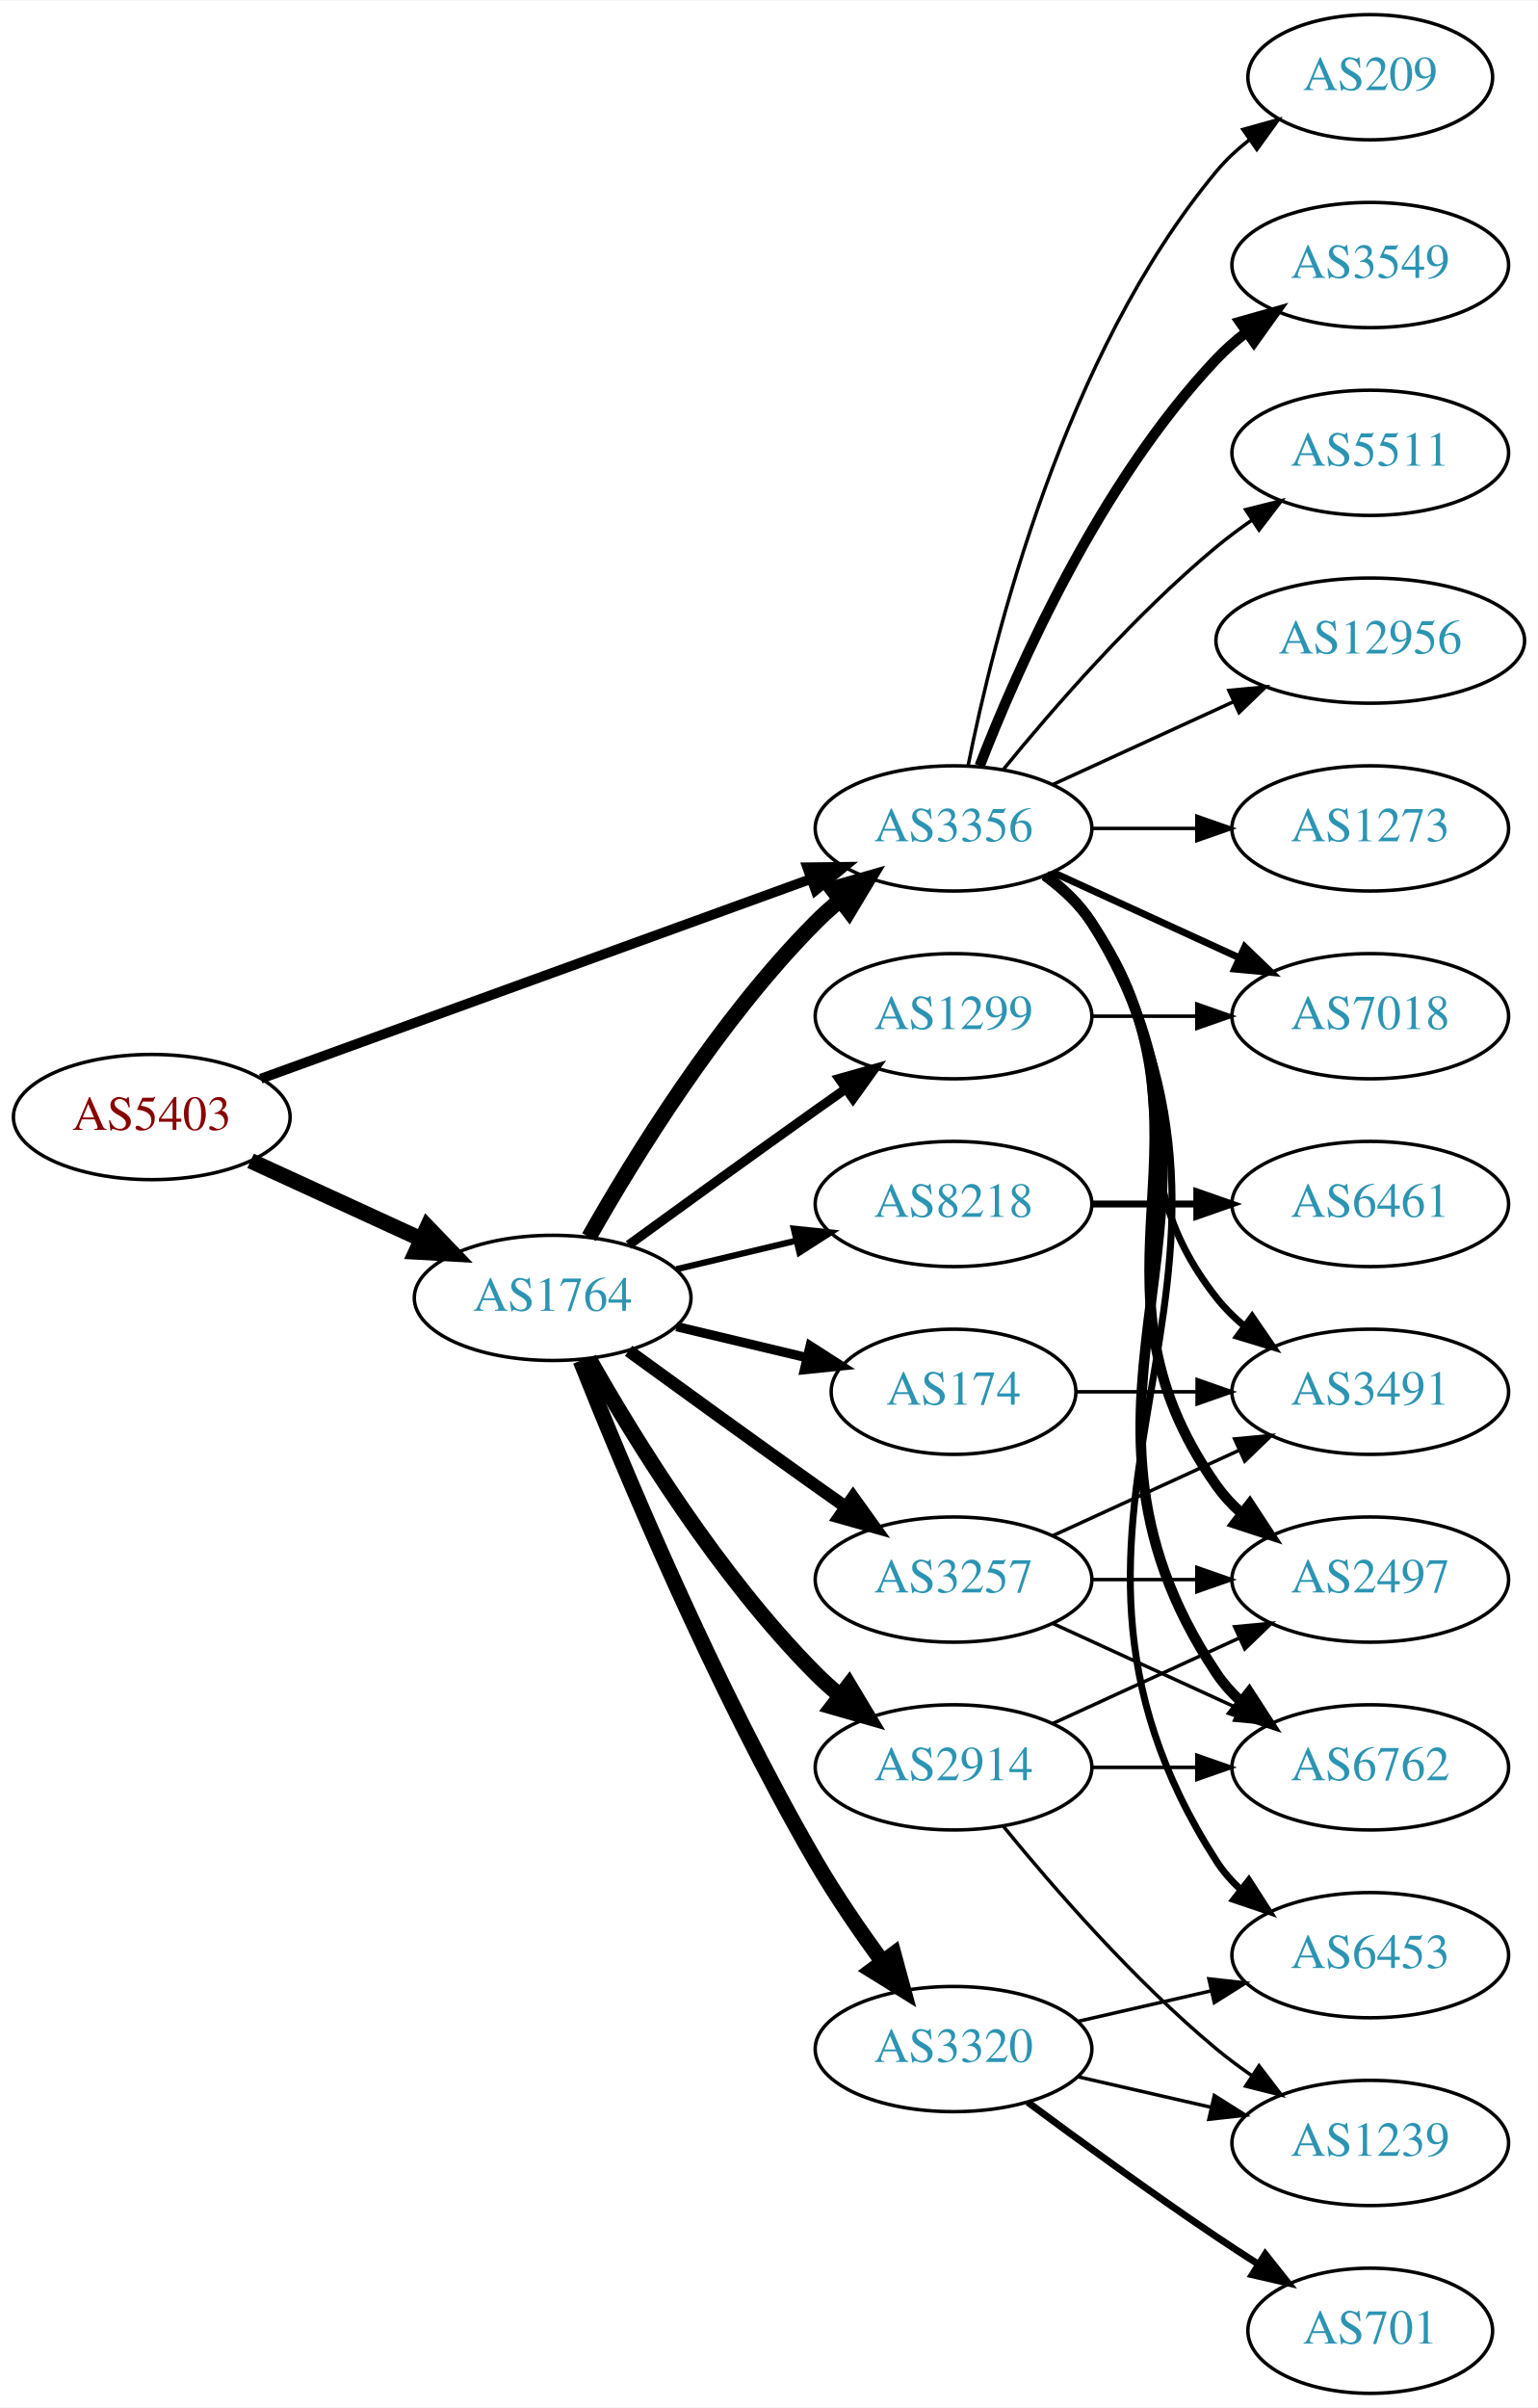
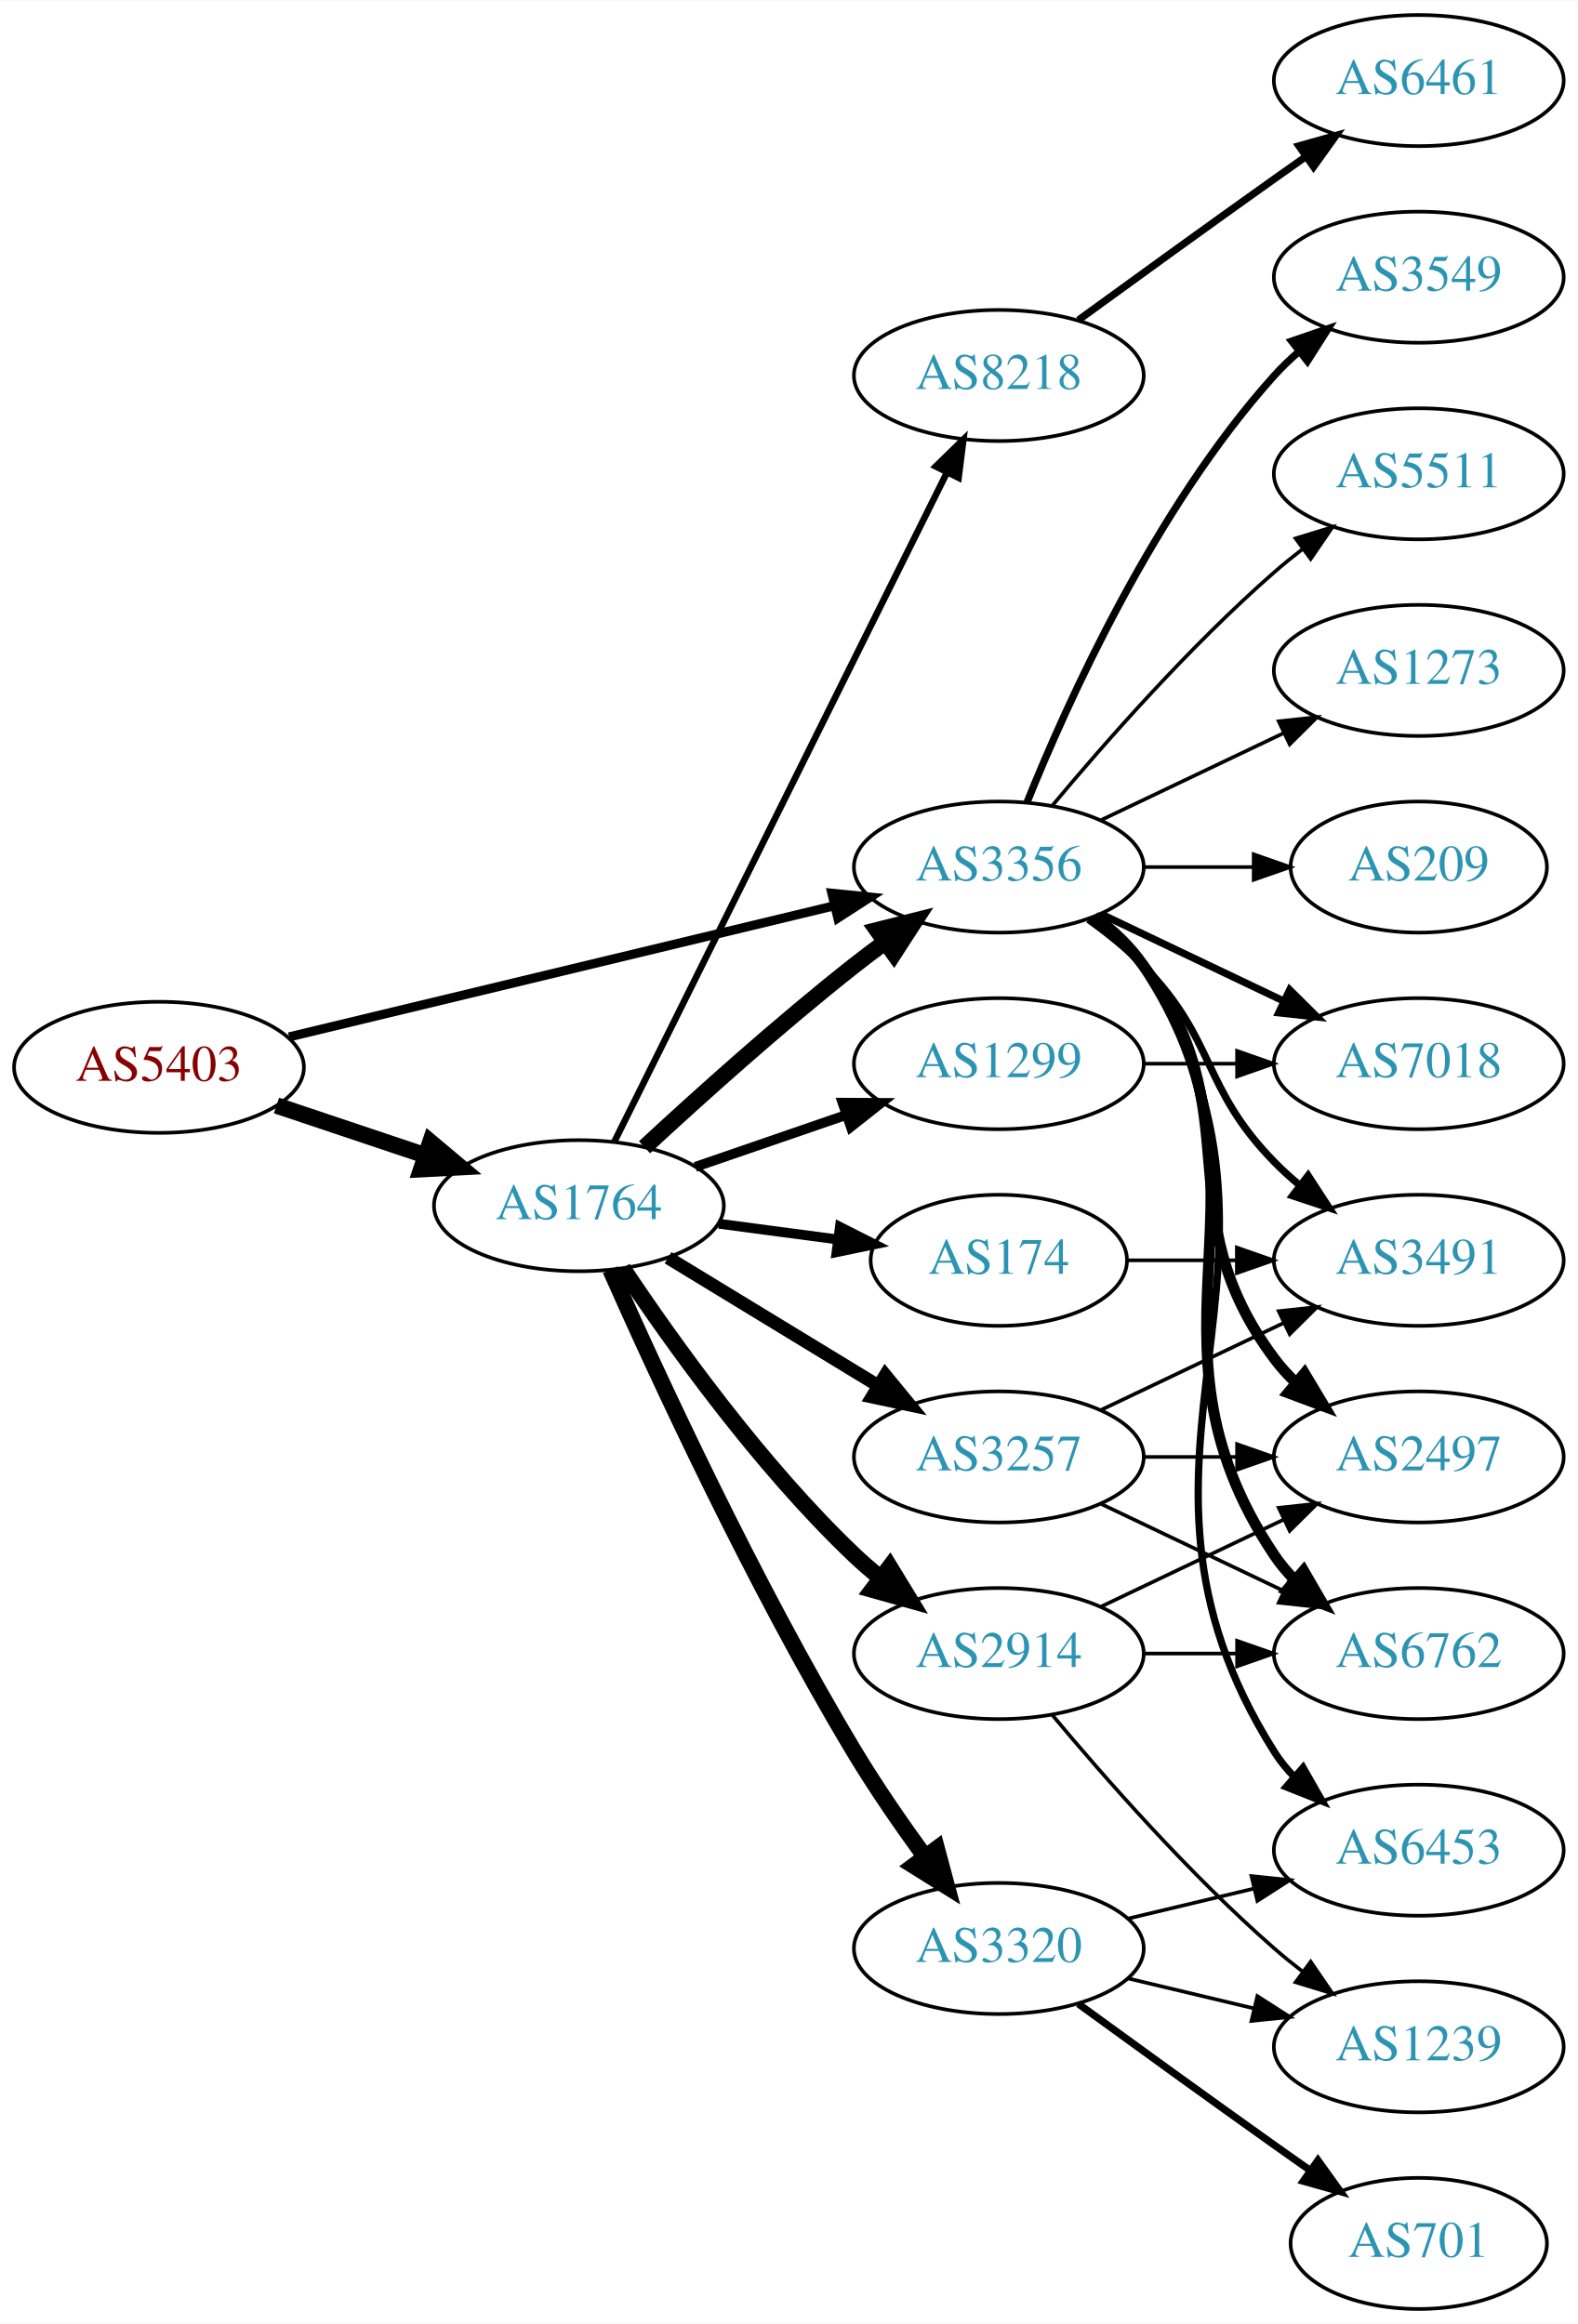
- <svg xmlns="http://www.w3.org/2000/svg" xmlns:xlink="http://www.w3.org/1999/xlink" width="442pt" height="692pt" viewBox="0.00 0.00 442.27 692.00">
-   <g id="graph0" class="graph" transform="scale(1 1) rotate(0) translate(4 688)">
-     <polygon fill="white" stroke="none" points="-4,4 -4,-688 438.271,-688 438.271,4 -4,4" />
+ <svg xmlns="http://www.w3.org/2000/svg" xmlns:xlink="http://www.w3.org/1999/xlink" width="433pt" height="638pt" viewBox="0.00 0.00 433.17 638.00">
+   <g id="graph0" class="graph" transform="scale(1 1) rotate(0) translate(4 634)">
+     <polygon fill="white" stroke="none" points="-4,4 -4,-634 429.172,-634 429.172,4 -4,4" />
    <g id="node1" class="node">
      <g id="a_node1">
        <a xlink:href="/asn/5403" xlink:title="AS5403 ~ AS5403 [AT]">
-           <ellipse fill="#ffffff" stroke="black" cx="39.647" cy="-367" rx="39.794" ry="18" />
-           <text text-anchor="middle" x="39.647" y="-363.3" font-family="Times,serif" font-size="14.00" fill="#880000">AS5403</text>
+           <ellipse fill="#ffffff" stroke="black" cx="39.647" cy="-341" rx="39.794" ry="18" />
+           <text text-anchor="middle" x="39.647" y="-337.3" font-family="Times,serif" font-size="14.00" fill="#880000">AS5403</text>
        </a>
      </g>
    </g>
    <g id="node2" class="node">
      <g id="a_node2">
        <a xlink:href="/asn/1764" xlink:title="AS1764 ~ NEXTLAYER-AS [AT]">
-           <ellipse fill="#ffffff" stroke="black" cx="154.939" cy="-315" rx="39.794" ry="18" />
-           <text text-anchor="middle" x="154.939" y="-311.3" font-family="Times,serif" font-size="14.00" fill="#2c94b3">AS1764</text>
+           <ellipse fill="#ffffff" stroke="black" cx="154.939" cy="-303" rx="39.794" ry="18" />
+           <text text-anchor="middle" x="154.939" y="-299.3" font-family="Times,serif" font-size="14.00" fill="#2c94b3">AS1764</text>
        </a>
      </g>
    </g>
    <g id="edge1" class="edge">
-       <path fill="none" stroke="black" stroke-width="4.5" d="M68.072,-354.412C82.852,-347.628 101.288,-339.166 117.284,-331.824" />
-       <polygon fill="black" stroke="black" stroke-width="4.5" points="118.928,-335.402 126.374,-327.652 115.643,-328.245 118.928,-335.402" />
+       <path fill="none" stroke="black" stroke-width="4.5" d="M71.904,-330.516C84.553,-326.273 99.332,-321.316 112.833,-316.788" />
+       <polygon fill="black" stroke="black" stroke-width="4.5" points="114.162,-320.495 122.39,-313.582 111.657,-313.029 114.162,-320.495" />
    </g>
    <g id="node3" class="node">
      <g id="a_node3">
        <a xlink:href="/asn/3356" xlink:title="AS3356 ~ Level 3 Parent, LLC [US]">
-           <ellipse fill="#ffffff" stroke="black" cx="270.232" cy="-450" rx="39.794" ry="18" />
-           <text text-anchor="middle" x="270.232" y="-446.3" font-family="Times,serif" font-size="14.00" fill="#2c94b3">AS3356</text>
+           <ellipse fill="#ffffff" stroke="black" cx="270.232" cy="-396" rx="39.794" ry="18" />
+           <text text-anchor="middle" x="270.232" y="-392.3" font-family="Times,serif" font-size="14.00" fill="#2c94b3">AS3356</text>
        </a>
      </g>
    </g>
    <g id="edge2" class="edge">
-       <path fill="none" stroke="black" stroke-width="2.833" d="M71.001,-378.022C111.732,-392.811 184.163,-419.111 229.284,-435.495" />
-       <polygon fill="black" stroke="black" stroke-width="2.833" points="228.158,-438.809 238.752,-438.933 230.547,-432.23 228.158,-438.809" />
-     </g>
-     <g id="edge6" class="edge">
-       <path fill="none" stroke="black" stroke-width="4.5" d="M165.399,-332.49C178.181,-355.096 202.613,-394.886 230.586,-423 232.697,-425.121 234.993,-427.188 237.378,-429.171" />
-       <polygon fill="black" stroke="black" stroke-width="4.5" points="235.364,-432.589 245.694,-435.556 240.16,-426.343 235.364,-432.589" />
+       <path fill="none" stroke="black" stroke-width="2.5" d="M75.364,-349.353C115.455,-359 181.478,-374.885 225.159,-385.396" />
+       <polygon fill="black" stroke="black" stroke-width="2.5" points="224.396,-388.812 234.937,-387.748 226.034,-382.006 224.396,-388.812" />
+     </g>
+     <g id="edge7" class="edge">
+       <path fill="none" stroke="black" stroke-width="4.5" d="M172.953,-319.047C187.779,-332.784 210.062,-352.843 230.586,-369 233.305,-371.141 236.18,-373.311 239.086,-375.442" />
+       <polygon fill="black" stroke="black" stroke-width="4.5" points="236.827,-378.668 247.25,-381.29 241.413,-372.265 236.827,-378.668" />
    </g>
    <g id="node4" class="node">
      <g id="a_node4">
+         <a xlink:href="/asn/8218" xlink:title="AS8218 ~ legacy Neotelecoms [FR]">
+           <ellipse fill="#ffffff" stroke="black" cx="270.232" cy="-531" rx="39.794" ry="18" />
+           <text text-anchor="middle" x="270.232" y="-527.3" font-family="Times,serif" font-size="14.00" fill="#2c94b3">AS8218</text>
+         </a>
+       </g>
+     </g>
+     <g id="edge3" class="edge">
+       <path fill="none" stroke="black" stroke-width="1.8" d="M164.641,-320.512C184.37,-360.217 232.601,-457.28 256.029,-504.429" />
+       <polygon fill="black" stroke="black" stroke-width="1.8" points="252.917,-506.03 260.501,-513.428 259.185,-502.915 252.917,-506.03" />
+     </g>
+     <g id="node5" class="node">
+       <g id="a_node5">
+         <a xlink:href="/asn/3257" xlink:title="AS3257 ~ GTT [DE]">
+           <ellipse fill="#ffffff" stroke="black" cx="270.232" cy="-234" rx="39.794" ry="18" />
+           <text text-anchor="middle" x="270.232" y="-230.3" font-family="Times,serif" font-size="14.00" fill="#2c94b3">AS3257</text>
+         </a>
+       </g>
+     </g>
+     <g id="edge4" class="edge">
+       <path fill="none" stroke="black" stroke-width="3.6" d="M179.414,-288.703C196.123,-278.526 218.779,-264.728 237.155,-253.536" />
+       <polygon fill="black" stroke="black" stroke-width="3.6" points="239.068,-256.469 245.788,-248.279 235.427,-250.491 239.068,-256.469" />
+     </g>
+     <g id="node6" class="node">
+       <g id="a_node6">
+         <a xlink:href="/asn/1299" xlink:title="AS1299 ~ Telia Carrier [EU]">
+           <ellipse fill="#ffffff" stroke="black" cx="270.232" cy="-342" rx="39.794" ry="18" />
+           <text text-anchor="middle" x="270.232" y="-338.3" font-family="Times,serif" font-size="14.00" fill="#2c94b3">AS1299</text>
+         </a>
+       </g>
+     </g>
+     <g id="edge5" class="edge">
+       <path fill="none" stroke="black" stroke-width="2.7" d="M186.897,-313.657C199.655,-318.049 214.619,-323.2 228.265,-327.897" />
+       <polygon fill="black" stroke="black" stroke-width="2.7" points="227.324,-331.275 237.918,-331.22 229.602,-324.656 227.324,-331.275" />
+     </g>
+     <g id="node7" class="node">
+       <g id="a_node7">
+         <a xlink:href="/asn/174" xlink:title="AS174 ~ Cogent Communications [US]">
+           <ellipse fill="#ffffff" stroke="black" cx="270.232" cy="-288" rx="35.194" ry="18" />
+           <text text-anchor="middle" x="270.232" y="-284.3" font-family="Times,serif" font-size="14.00" fill="#2c94b3">AS174</text>
+         </a>
+       </g>
+     </g>
+     <g id="edge6" class="edge">
+       <path fill="none" stroke="black" stroke-width="2.7" d="M193.35,-298.047C203.802,-296.663 215.246,-295.148 226.005,-293.723" />
+       <polygon fill="black" stroke="black" stroke-width="2.7" points="226.601,-297.175 236.055,-292.393 225.682,-290.236 226.601,-297.175" />
+     </g>
+     <g id="node8" class="node">
+       <g id="a_node8">
        <a xlink:href="/asn/2914" xlink:title="AS2914 ~ NTT America, Inc. [US]">
          <ellipse fill="#ffffff" stroke="black" cx="270.232" cy="-180" rx="39.794" ry="18" />
          <text text-anchor="middle" x="270.232" y="-176.3" font-family="Times,serif" font-size="14.00" fill="#2c94b3">AS2914</text>
        </a>
      </g>
    </g>
-     <g id="edge3" class="edge">
-       <path fill="none" stroke="black" stroke-width="4.5" d="M165.399,-297.51C178.181,-274.904 202.613,-235.114 230.586,-207 232.697,-204.879 234.993,-202.812 237.378,-200.829" />
-       <polygon fill="black" stroke="black" stroke-width="4.5" points="240.16,-203.657 245.694,-194.444 235.364,-197.411 240.16,-203.657" />
-     </g>
-     <g id="node5" class="node">
-       <g id="a_node5">
-         <a xlink:href="/asn/8218" xlink:title="AS8218 ~ legacy Neotelecoms [FR]">
-           <ellipse fill="#ffffff" stroke="black" cx="270.232" cy="-342" rx="39.794" ry="18" />
-           <text text-anchor="middle" x="270.232" y="-338.3" font-family="Times,serif" font-size="14.00" fill="#2c94b3">AS8218</text>
-         </a>
-       </g>
-     </g>
-     <g id="edge4" class="edge">
-       <path fill="none" stroke="black" stroke-width="1.8" d="M190.547,-323.248C201.418,-325.838 213.572,-328.735 225.015,-331.462" />
-       <polygon fill="black" stroke="black" stroke-width="1.8" points="224.298,-334.889 234.837,-333.803 225.921,-328.08 224.298,-334.889" />
-     </g>
-     <g id="node6" class="node">
-       <g id="a_node6">
-         <a xlink:href="/asn/174" xlink:title="AS174 ~ Cogent Communications [US]">
-           <ellipse fill="#ffffff" stroke="black" cx="270.232" cy="-288" rx="35.194" ry="18" />
-           <text text-anchor="middle" x="270.232" y="-284.3" font-family="Times,serif" font-size="14.00" fill="#2c94b3">AS174</text>
-         </a>
-       </g>
-     </g>
-     <g id="edge5" class="edge">
-       <path fill="none" stroke="black" stroke-width="2.7" d="M190.547,-306.752C202.341,-303.942 215.646,-300.771 227.913,-297.847" />
-       <polygon fill="black" stroke="black" stroke-width="2.7" points="229.002,-301.186 237.918,-295.463 227.379,-294.376 229.002,-301.186" />
-     </g>
-     <g id="node7" class="node">
-       <g id="a_node7">
-         <a xlink:href="/asn/1299" xlink:title="AS1299 ~ Telia Carrier [EU]">
-           <ellipse fill="#ffffff" stroke="black" cx="270.232" cy="-396" rx="39.794" ry="18" />
-           <text text-anchor="middle" x="270.232" y="-392.3" font-family="Times,serif" font-size="14.00" fill="#2c94b3">AS1299</text>
-         </a>
-       </g>
-     </g>
-     <g id="edge7" class="edge">
-       <path fill="none" stroke="black" stroke-width="2.7" d="M176.788,-330.222C191.722,-341.091 212.335,-356.025 230.586,-369 233.406,-371.005 236.349,-373.085 239.297,-375.159" />
-       <polygon fill="black" stroke="black" stroke-width="2.7" points="237.325,-378.05 247.522,-380.926 241.344,-372.319 237.325,-378.05" />
-     </g>
-     <g id="node8" class="node">
-       <g id="a_node8">
-         <a xlink:href="/asn/3257" xlink:title="AS3257 ~ GTT [DE]">
-           <ellipse fill="#ffffff" stroke="black" cx="270.232" cy="-234" rx="39.794" ry="18" />
-           <text text-anchor="middle" x="270.232" y="-230.3" font-family="Times,serif" font-size="14.00" fill="#2c94b3">AS3257</text>
-         </a>
-       </g>
-     </g>
    <g id="edge8" class="edge">
-       <path fill="none" stroke="black" stroke-width="3.6" d="M176.788,-299.778C191.722,-288.909 212.335,-273.975 230.586,-261 233.406,-258.995 236.349,-256.915 239.297,-254.841" />
-       <polygon fill="black" stroke="black" stroke-width="3.6" points="241.344,-257.681 247.522,-249.074 237.325,-251.95 241.344,-257.681" />
+       <path fill="none" stroke="black" stroke-width="4.5" d="M166.981,-285.789C180.474,-265.542 204.72,-231.577 230.586,-207 232.755,-204.939 235.093,-202.915 237.508,-200.961" />
+       <polygon fill="black" stroke="black" stroke-width="4.5" points="240.277,-203.804 245.875,-194.63 235.525,-197.524 240.277,-203.804" />
    </g>
    <g id="node9" class="node">
      <g id="a_node9">
        <a xlink:href="/asn/3320" xlink:title="AS3320 ~ DTAG [DE]">
          <ellipse fill="#ffffff" stroke="black" cx="270.232" cy="-99" rx="39.794" ry="18" />
          <text text-anchor="middle" x="270.232" y="-95.3" font-family="Times,serif" font-size="14.00" fill="#2c94b3">AS3320</text>
        </a>
      </g>
    </g>
    <g id="edge9" class="edge">
-       <path fill="none" stroke="black" stroke-width="4.5" d="M162.943,-296.949C175.07,-266.43 201.487,-203.067 230.586,-153 236.293,-143.181 243.331,-132.922 249.83,-124.016" />
-       <polygon fill="black" stroke="black" stroke-width="4.5" points="253.021,-126.323 255.835,-115.95 246.705,-121.62 253.021,-126.323" />
+       <path fill="none" stroke="black" stroke-width="4.5" d="M163.58,-285.428C176.219,-256.914 202.851,-199.115 230.586,-153 236.439,-143.267 243.511,-133.028 249.996,-124.114" />
+       <polygon fill="black" stroke="black" stroke-width="4.5" points="253.193,-126.414 255.976,-116.033 246.862,-121.73 253.193,-126.414" />
    </g>
    <g id="node11" class="node">
      <g id="a_node11">
-         <a xlink:href="/asn/2497" xlink:title="AS2497 ~ Internet Initiative Japan Inc. [JP]">
-           <ellipse fill="#ffffff" stroke="black" cx="390.075" cy="-234" rx="39.794" ry="18" />
-           <text text-anchor="middle" x="390.075" y="-230.3" font-family="Times,serif" font-size="14.00" fill="#2c94b3">AS2497</text>
-         </a>
-       </g>
-     </g>
-     <g id="edge11" class="edge">
-       <path fill="none" stroke="black" stroke-width="3" d="M296.551,-436.393C301.607,-432.649 306.419,-428.169 309.879,-423 350.903,-361.706 303.3,-321.225 345.879,-261 347.87,-258.184 350.257,-255.599 352.873,-253.24" />
-       <polygon fill="black" stroke="black" stroke-width="3" points="355.426,-255.694 361.241,-246.838 351.172,-250.135 355.426,-255.694" />
+         <a xlink:href="/asn/6762" xlink:title="AS6762 ~ TELECOM ITALIA SPARKLE S.p.A. [IT]">
+           <ellipse fill="#ffffff" stroke="black" cx="385.525" cy="-180" rx="39.794" ry="18" />
+           <text text-anchor="middle" x="385.525" y="-176.3" font-family="Times,serif" font-size="14.00" fill="#2c94b3">AS6762</text>
+         </a>
+       </g>
+     </g>
+     <g id="edge18" class="edge">
+       <path fill="none" stroke="black" stroke-width="3" d="M296.551,-382.393C301.607,-378.649 306.419,-374.169 309.879,-369 350.903,-307.706 304.854,-268.294 345.879,-207 347.501,-204.577 349.42,-202.305 351.521,-200.19" />
+       <polygon fill="black" stroke="black" stroke-width="3" points="353.889,-202.771 359.206,-193.607 349.335,-197.454 353.889,-202.771" />
    </g>
    <g id="node12" class="node">
      <g id="a_node12">
-         <a xlink:href="/asn/3549" xlink:title="AS3549 ~ Level 3 Parent, LLC [US]">
-           <ellipse fill="#ffffff" stroke="black" cx="390.075" cy="-612" rx="39.794" ry="18" />
-           <text text-anchor="middle" x="390.075" y="-608.3" font-family="Times,serif" font-size="14.00" fill="#2c94b3">AS3549</text>
-         </a>
-       </g>
-     </g>
-     <g id="edge12" class="edge">
-       <path fill="none" stroke="black" stroke-width="3" d="M277.755,-467.994C288.506,-495.728 312.163,-549.429 345.879,-585 348.465,-587.728 351.382,-590.294 354.45,-592.677" />
-       <polygon fill="black" stroke="black" stroke-width="3" points="352.604,-595.658 362.799,-598.543 356.629,-589.93 352.604,-595.658" />
+         <a xlink:href="/asn/2497" xlink:title="AS2497 ~ Internet Initiative Japan Inc. [JP]">
+           <ellipse fill="#ffffff" stroke="black" cx="385.525" cy="-234" rx="39.794" ry="18" />
+           <text text-anchor="middle" x="385.525" y="-230.3" font-family="Times,serif" font-size="14.00" fill="#2c94b3">AS2497</text>
+         </a>
+       </g>
+     </g>
+     <g id="edge17" class="edge">
+       <path fill="none" stroke="black" stroke-width="3" d="M296.163,-382.118C301.239,-378.389 306.157,-373.984 309.879,-369 340.15,-328.458 315.607,-301.542 345.879,-261 347.623,-258.664 349.631,-256.455 351.794,-254.383" />
+       <polygon fill="black" stroke="black" stroke-width="3" points="354.154,-256.973 359.595,-247.882 349.672,-251.595 354.154,-256.973" />
    </g>
    <g id="node13" class="node">
      <g id="a_node13">
-         <a xlink:href="/asn/6762" xlink:title="AS6762 ~ TELECOM ITALIA SPARKLE S.p.A. [IT]">
-           <ellipse fill="#ffffff" stroke="black" cx="390.075" cy="-180" rx="39.794" ry="18" />
-           <text text-anchor="middle" x="390.075" y="-176.3" font-family="Times,serif" font-size="14.00" fill="#2c94b3">AS6762</text>
-         </a>
-       </g>
-     </g>
-     <g id="edge13" class="edge">
-       <path fill="none" stroke="black" stroke-width="3" d="M296.758,-436.528C301.804,-432.777 306.559,-428.26 309.879,-423 361.829,-340.7 291.841,-287.944 345.879,-207 347.794,-204.131 350.128,-201.51 352.709,-199.128" />
-       <polygon fill="black" stroke="black" stroke-width="3" points="355.26,-201.579 361.021,-192.687 350.972,-196.046 355.26,-201.579" />
-     </g>
-     <g id="node14" class="node">
-       <g id="a_node14">
-         <a xlink:href="/asn/6453" xlink:title="AS6453 ~ TATA COMMUNICATIONS (AMERICA) INC [US]">
-           <ellipse fill="#ffffff" stroke="black" cx="390.075" cy="-126" rx="39.794" ry="18" />
-           <text text-anchor="middle" x="390.075" y="-122.3" font-family="Times,serif" font-size="14.00" fill="#2c94b3">AS6453</text>
-         </a>
-       </g>
-     </g>
-     <g id="edge14" class="edge">
-       <path fill="none" stroke="black" stroke-width="2" d="M296.886,-436.607C301.925,-432.852 306.645,-428.314 309.879,-423 372.822,-319.588 280.31,-254.768 345.879,-153 347.747,-150.101 350.048,-147.458 352.608,-145.061" />
-       <polygon fill="black" stroke="black" stroke-width="2" points="355.157,-147.511 360.884,-138.597 350.849,-141.994 355.157,-147.511" />
+         <a xlink:href="/asn/3491" xlink:title="AS3491 ~ PCCW Global, Inc. [US]">
+           <ellipse fill="#ffffff" stroke="black" cx="385.525" cy="-288" rx="39.794" ry="18" />
+           <text text-anchor="middle" x="385.525" y="-284.3" font-family="Times,serif" font-size="14.00" fill="#2c94b3">AS3491</text>
+         </a>
+       </g>
+     </g>
+     <g id="edge22" class="edge">
+       <path fill="none" stroke="black" stroke-width="2" d="M294.826,-381.611C300.082,-377.852 305.414,-373.563 309.879,-369 330.051,-348.383 325.706,-335.617 345.879,-315 347.972,-312.861 350.255,-310.782 352.632,-308.79" />
+       <polygon fill="black" stroke="black" stroke-width="2" points="355.15,-311.268 360.931,-302.389 350.875,-305.725 355.15,-311.268" />
    </g>
    <g id="node15" class="node">
      <g id="a_node15">
-         <a xlink:href="/asn/3491" xlink:title="AS3491 ~ PCCW Global, Inc. [US]">
-           <ellipse fill="#ffffff" stroke="black" cx="390.075" cy="-288" rx="39.794" ry="18" />
-           <text text-anchor="middle" x="390.075" y="-284.3" font-family="Times,serif" font-size="14.00" fill="#2c94b3">AS3491</text>
-         </a>
-       </g>
-     </g>
-     <g id="edge15" class="edge">
-       <path fill="none" stroke="black" stroke-width="2" d="M296.163,-436.118C301.239,-432.389 306.157,-427.984 309.879,-423 340.15,-382.458 314.58,-354.754 345.879,-315 348.204,-312.047 350.948,-309.33 353.907,-306.853" />
-       <polygon fill="black" stroke="black" stroke-width="2" points="356.1,-309.585 362.103,-300.855 351.966,-303.936 356.1,-309.585" />
+         <a xlink:href="/asn/6453" xlink:title="AS6453 ~ TATA COMMUNICATIONS (AMERICA) INC [US]">
+           <ellipse fill="#ffffff" stroke="black" cx="385.525" cy="-126" rx="39.794" ry="18" />
+           <text text-anchor="middle" x="385.525" y="-122.3" font-family="Times,serif" font-size="14.00" fill="#2c94b3">AS6453</text>
+         </a>
+       </g>
+     </g>
+     <g id="edge19" class="edge">
+       <path fill="none" stroke="black" stroke-width="2" d="M296.758,-382.528C301.804,-378.777 306.559,-374.26 309.879,-369 361.829,-286.7 293.929,-235.3 345.879,-153 347.435,-150.534 349.307,-148.232 351.376,-146.095" />
+       <polygon fill="black" stroke="black" stroke-width="2" points="353.746,-148.673 358.999,-139.472 349.155,-143.389 353.746,-148.673" />
    </g>
    <g id="node16" class="node">
      <g id="a_node16">
-         <a xlink:href="/asn/7018" xlink:title="AS7018 ~ AT&amp;T Services, Inc. [US]">
-           <ellipse fill="#ffffff" stroke="black" cx="390.075" cy="-396" rx="39.794" ry="18" />
-           <text text-anchor="middle" x="390.075" y="-392.3" font-family="Times,serif" font-size="14.00" fill="#2c94b3">AS7018</text>
-         </a>
-       </g>
-     </g>
-     <g id="edge16" class="edge">
-       <path fill="none" stroke="black" stroke-width="2" d="M298.861,-437.339C314.818,-430.027 335.089,-420.739 352.371,-412.819" />
-       <polygon fill="black" stroke="black" stroke-width="2" points="353.986,-415.929 361.619,-408.581 351.07,-409.565 353.986,-415.929" />
+         <a xlink:href="/asn/3549" xlink:title="AS3549 ~ Level 3 Parent, LLC [US]">
+           <ellipse fill="#ffffff" stroke="black" cx="385.525" cy="-558" rx="39.794" ry="18" />
+           <text text-anchor="middle" x="385.525" y="-554.3" font-family="Times,serif" font-size="14.00" fill="#2c94b3">AS3549</text>
+         </a>
+       </g>
+     </g>
+     <g id="edge20" class="edge">
+       <path fill="none" stroke="black" stroke-width="2" d="M277.98,-413.787C289.031,-441.243 313.084,-494.578 345.879,-531 347.881,-533.224 350.1,-535.363 352.432,-537.397" />
+       <polygon fill="black" stroke="black" stroke-width="2" points="350.631,-540.433 360.652,-543.873 354.963,-534.935 350.631,-540.433" />
    </g>
    <g id="node17" class="node">
      <g id="a_node17">
-         <a xlink:href="/asn/5511" xlink:title="AS5511 ~ Orange S.A. [FR]">
-           <ellipse fill="#ffffff" stroke="black" cx="390.075" cy="-558" rx="39.794" ry="18" />
-           <text text-anchor="middle" x="390.075" y="-554.3" font-family="Times,serif" font-size="14.00" fill="#2c94b3">AS5511</text>
-         </a>
-       </g>
-     </g>
-     <g id="edge17" class="edge">
-       <path fill="none" stroke="black" d="M284.651,-467.065C298.766,-484.375 322.181,-511.345 345.879,-531 349.095,-533.668 352.596,-536.27 356.166,-538.741" />
-       <polygon fill="black" stroke="black" points="354.244,-541.666 364.523,-544.236 358.09,-535.817 354.244,-541.666" />
+         <a xlink:href="/asn/7018" xlink:title="AS7018 ~ AT&amp;T Services, Inc. [US]">
+           <ellipse fill="#ffffff" stroke="black" cx="385.525" cy="-342" rx="39.794" ry="18" />
+           <text text-anchor="middle" x="385.525" y="-338.3" font-family="Times,serif" font-size="14.00" fill="#2c94b3">AS7018</text>
+         </a>
+       </g>
+     </g>
+     <g id="edge21" class="edge">
+       <path fill="none" stroke="black" stroke-width="2" d="M298.369,-383.066C313.363,-375.919 332.184,-366.948 348.407,-359.215" />
+       <polygon fill="black" stroke="black" stroke-width="2" points="350.089,-362.291 357.61,-354.829 347.077,-355.972 350.089,-362.291" />
    </g>
    <g id="node18" class="node">
      <g id="a_node18">
-         <a xlink:href="/asn/12956" xlink:title="AS12956 ~ TELXIUS [ES]">
-           <ellipse fill="#ffffff" stroke="black" cx="390.075" cy="-504" rx="44.393" ry="18" />
-           <text text-anchor="middle" x="390.075" y="-500.3" font-family="Times,serif" font-size="14.00" fill="#2c94b3">AS12956</text>
-         </a>
-       </g>
-     </g>
-     <g id="edge18" class="edge">
-       <path fill="none" stroke="black" d="M298.861,-462.661C314.359,-469.762 333.926,-478.728 350.872,-486.494" />
-       <polygon fill="black" stroke="black" points="349.426,-489.681 359.975,-490.665 352.342,-483.317 349.426,-489.681" />
+         <a xlink:href="/asn/5511" xlink:title="AS5511 ~ Orange S.A. [FR]">
+           <ellipse fill="#ffffff" stroke="black" cx="385.525" cy="-504" rx="39.794" ry="18" />
+           <text text-anchor="middle" x="385.525" y="-500.3" font-family="Times,serif" font-size="14.00" fill="#2c94b3">AS5511</text>
+         </a>
+       </g>
+     </g>
+     <g id="edge23" class="edge">
+       <path fill="none" stroke="black" d="M284.862,-412.817C299.145,-429.929 322.691,-456.745 345.879,-477 348.345,-479.154 350.983,-481.294 353.681,-483.372" />
+       <polygon fill="black" stroke="black" points="351.706,-486.264 361.835,-489.37 355.854,-480.625 351.706,-486.264" />
    </g>
    <g id="node19" class="node">
      <g id="a_node19">
        <a xlink:href="/asn/1273" xlink:title="AS1273 ~ Vodafone Group PLC [EU]">
-           <ellipse fill="#ffffff" stroke="black" cx="390.075" cy="-450" rx="39.794" ry="18" />
-           <text text-anchor="middle" x="390.075" y="-446.3" font-family="Times,serif" font-size="14.00" fill="#2c94b3">AS1273</text>
-         </a>
-       </g>
-     </g>
-     <g id="edge19" class="edge">
-       <path fill="none" stroke="black" d="M310.145,-450C319.698,-450 330.048,-450 340.011,-450" />
-       <polygon fill="black" stroke="black" points="340.203,-453.5 350.203,-450 340.203,-446.5 340.203,-453.5" />
+           <ellipse fill="#ffffff" stroke="black" cx="385.525" cy="-450" rx="39.794" ry="18" />
+           <text text-anchor="middle" x="385.525" y="-446.3" font-family="Times,serif" font-size="14.00" fill="#2c94b3">AS1273</text>
+         </a>
+       </g>
+     </g>
+     <g id="edge24" class="edge">
+       <path fill="none" stroke="black" d="M298.369,-408.934C313.363,-416.081 332.184,-425.052 348.407,-432.785" />
+       <polygon fill="black" stroke="black" points="347.077,-436.028 357.61,-437.171 350.089,-429.709 347.077,-436.028" />
    </g>
    <g id="node20" class="node">
      <g id="a_node20">
        <a xlink:href="/asn/209" xlink:title="AS209 ~ CenturyLink Communications, LLC [US]">
-           <ellipse fill="#ffffff" stroke="black" cx="390.075" cy="-666" rx="35.194" ry="18" />
-           <text text-anchor="middle" x="390.075" y="-662.3" font-family="Times,serif" font-size="14.00" fill="#2c94b3">AS209</text>
-         </a>
-       </g>
-     </g>
-     <g id="edge20" class="edge">
-       <path fill="none" stroke="black" d="M274.431,-468.073C281.594,-504.141 301.869,-586.125 345.879,-639 348.616,-642.288 351.861,-645.298 355.324,-648.017" />
-       <polygon fill="black" stroke="black" points="353.459,-650.983 363.665,-653.827 357.46,-645.239 353.459,-650.983" />
-     </g>
-     <g id="edge30" class="edge">
-       <path fill="none" stroke="black" d="M298.861,-192.661C314.818,-199.973 335.089,-209.261 352.371,-217.181" />
-       <polygon fill="black" stroke="black" points="351.07,-220.435 361.619,-221.419 353.986,-214.071 351.07,-220.435" />
-     </g>
-     <g id="edge29" class="edge">
-       <path fill="none" stroke="black" d="M310.145,-180C319.698,-180 330.048,-180 340.011,-180" />
-       <polygon fill="black" stroke="black" points="340.203,-183.5 350.203,-180 340.203,-176.5 340.203,-183.5" />
-     </g>
-     <g id="node22" class="node">
-       <g id="a_node22">
-         <a xlink:href="/asn/1239" xlink:title="AS1239 ~ Sprint [US]">
-           <ellipse fill="#ffffff" stroke="black" cx="390.075" cy="-72" rx="39.794" ry="18" />
-           <text text-anchor="middle" x="390.075" y="-68.3" font-family="Times,serif" font-size="14.00" fill="#2c94b3">AS1239</text>
-         </a>
-       </g>
-     </g>
-     <g id="edge28" class="edge">
-       <path fill="none" stroke="black" d="M284.651,-162.935C298.766,-145.625 322.181,-118.655 345.879,-99 349.095,-96.332 352.596,-93.73 356.166,-91.259" />
-       <polygon fill="black" stroke="black" points="358.09,-94.183 364.523,-85.764 354.244,-88.334 358.09,-94.183" />
+           <ellipse fill="#ffffff" stroke="black" cx="385.525" cy="-396" rx="35.194" ry="18" />
+           <text text-anchor="middle" x="385.525" y="-392.3" font-family="Times,serif" font-size="14.00" fill="#2c94b3">AS209</text>
+         </a>
+       </g>
+     </g>
+     <g id="edge25" class="edge">
+       <path fill="none" stroke="black" d="M309.905,-396C319.61,-396 330.101,-396 340.064,-396" />
+       <polygon fill="black" stroke="black" points="340.2,-399.5 350.2,-396 340.2,-392.5 340.2,-399.5" />
    </g>
    <g id="node10" class="node">
      <g id="a_node10">
        <a xlink:href="/asn/6461" xlink:title="AS6461 ~ Zayo Bandwidth [US]">
-           <ellipse fill="#ffffff" stroke="black" cx="390.075" cy="-342" rx="39.794" ry="18" />
-           <text text-anchor="middle" x="390.075" y="-338.3" font-family="Times,serif" font-size="14.00" fill="#2c94b3">AS6461</text>
+           <ellipse fill="#ffffff" stroke="black" cx="385.525" cy="-612" rx="39.794" ry="18" />
+           <text text-anchor="middle" x="385.525" y="-608.3" font-family="Times,serif" font-size="14.00" fill="#2c94b3">AS6461</text>
        </a>
      </g>
    </g>
    <g id="edge10" class="edge">
-       <path fill="none" stroke="black" stroke-width="2" d="M310.145,-342C319.698,-342 330.048,-342 340.011,-342" />
-       <polygon fill="black" stroke="black" stroke-width="2" points="340.203,-345.5 350.203,-342 340.203,-338.5 340.203,-345.5" />
-     </g>
-     <g id="edge31" class="edge">
-       <path fill="none" stroke="black" d="M305.634,-288C316.458,-288 328.626,-288 340.253,-288" />
-       <polygon fill="black" stroke="black" points="340.284,-291.5 350.284,-288 340.284,-284.5 340.284,-291.5" />
-     </g>
-     <g id="edge21" class="edge">
-       <path fill="none" stroke="black" d="M310.145,-396C319.698,-396 330.048,-396 340.011,-396" />
-       <polygon fill="black" stroke="black" points="340.203,-399.5 350.203,-396 340.203,-392.5 340.203,-399.5" />
-     </g>
-     <g id="edge26" class="edge">
-       <path fill="none" stroke="black" d="M310.145,-234C319.698,-234 330.048,-234 340.011,-234" />
-       <polygon fill="black" stroke="black" points="340.203,-237.5 350.203,-234 340.203,-230.5 340.203,-237.5" />
-     </g>
-     <g id="edge25" class="edge">
-       <path fill="none" stroke="black" d="M298.861,-221.339C314.818,-214.027 335.089,-204.739 352.371,-196.819" />
-       <polygon fill="black" stroke="black" points="353.986,-199.929 361.619,-192.581 351.07,-193.565 353.986,-199.929" />
+       <path fill="none" stroke="black" stroke-width="2" d="M292.081,-546.222C307.015,-557.091 327.628,-572.025 345.879,-585 348.699,-587.005 351.642,-589.085 354.59,-591.159" />
+       <polygon fill="black" stroke="black" stroke-width="2" points="352.618,-594.05 362.815,-596.926 356.637,-588.319 352.618,-594.05" />
+     </g>
+     <g id="edge11" class="edge">
+       <path fill="none" stroke="black" d="M298.369,-221.066C313.363,-213.919 332.184,-204.948 348.407,-197.215" />
+       <polygon fill="black" stroke="black" points="350.089,-200.291 357.61,-192.829 347.077,-193.972 350.089,-200.291" />
+     </g>
+     <g id="edge12" class="edge">
+       <path fill="none" stroke="black" d="M309.905,-234C318.108,-234 326.872,-234 335.404,-234" />
+       <polygon fill="black" stroke="black" points="335.643,-237.5 345.643,-234 335.643,-230.5 335.643,-237.5" />
+     </g>
+     <g id="edge13" class="edge">
+       <path fill="none" stroke="black" d="M298.369,-246.934C313.363,-254.081 332.184,-263.052 348.407,-270.785" />
+       <polygon fill="black" stroke="black" points="347.077,-274.028 357.61,-275.171 350.089,-267.709 347.077,-274.028" />
+     </g>
+     <g id="edge29" class="edge">
+       <path fill="none" stroke="black" d="M309.905,-342C318.108,-342 326.872,-342 335.404,-342" />
+       <polygon fill="black" stroke="black" points="335.643,-345.5 345.643,-342 335.643,-338.5 335.643,-345.5" />
+     </g>
+     <g id="edge30" class="edge">
+       <path fill="none" stroke="black" d="M305.531,-288C314.909,-288 325.259,-288 335.294,-288" />
+       <polygon fill="black" stroke="black" points="335.582,-291.5 345.582,-288 335.582,-284.5 335.582,-291.5" />
+     </g>
+     <g id="edge14" class="edge">
+       <path fill="none" stroke="black" d="M309.905,-180C318.108,-180 326.872,-180 335.404,-180" />
+       <polygon fill="black" stroke="black" points="335.643,-183.5 345.643,-180 335.643,-176.5 335.643,-183.5" />
+     </g>
+     <g id="edge15" class="edge">
+       <path fill="none" stroke="black" d="M298.369,-192.934C313.363,-200.081 332.184,-209.052 348.407,-216.785" />
+       <polygon fill="black" stroke="black" points="347.077,-220.028 357.61,-221.171 350.089,-213.709 347.077,-220.028" />
+     </g>
+     <g id="node14" class="node">
+       <g id="a_node14">
+         <a xlink:href="/asn/1239" xlink:title="AS1239 ~ Sprint [US]">
+           <ellipse fill="#ffffff" stroke="black" cx="385.525" cy="-72" rx="39.794" ry="18" />
+           <text text-anchor="middle" x="385.525" y="-68.3" font-family="Times,serif" font-size="14.00" fill="#2c94b3">AS1239</text>
+         </a>
+       </g>
+     </g>
+     <g id="edge16" class="edge">
+       <path fill="none" stroke="black" d="M284.862,-163.183C299.145,-146.071 322.691,-119.255 345.879,-99 348.345,-96.846 350.983,-94.706 353.681,-92.628" />
+       <polygon fill="black" stroke="black" points="355.854,-95.375 361.835,-86.63 351.706,-89.736 355.854,-95.375" />
    </g>
    <g id="edge27" class="edge">
-       <path fill="none" stroke="black" d="M298.861,-246.661C314.818,-253.973 335.089,-263.261 352.371,-271.181" />
-       <polygon fill="black" stroke="black" points="351.07,-274.435 361.619,-275.419 353.986,-268.071 351.07,-274.435" />
-     </g>
-     <g id="edge24" class="edge">
-       <path fill="none" stroke="black" d="M305.952,-106.955C317.952,-109.704 331.572,-112.825 344.265,-115.733" />
-       <polygon fill="black" stroke="black" points="343.668,-119.187 354.197,-118.009 345.231,-112.364 343.668,-119.187" />
+       <path fill="none" stroke="black" d="M305.84,-90.752C316.711,-88.162 328.865,-85.265 340.308,-82.538" />
+       <polygon fill="black" stroke="black" points="341.214,-85.92 350.13,-80.197 339.591,-79.111 341.214,-85.92" />
+     </g>
+     <g id="edge28" class="edge">
+       <path fill="none" stroke="black" d="M305.84,-107.248C316.711,-109.838 328.865,-112.735 340.308,-115.462" />
+       <polygon fill="black" stroke="black" points="339.591,-118.889 350.13,-117.803 341.214,-112.08 339.591,-118.889" />
    </g>
    <g id="node21" class="node">
      <g id="a_node21">
        <a xlink:href="/asn/701" xlink:title="AS701 ~ UUNET [US]">
-           <ellipse fill="#ffffff" stroke="black" cx="390.075" cy="-18" rx="35.194" ry="18" />
-           <text text-anchor="middle" x="390.075" y="-14.3" font-family="Times,serif" font-size="14.00" fill="#2c94b3">AS701</text>
-         </a>
-       </g>
-     </g>
-     <g id="edge22" class="edge">
-       <path fill="none" stroke="black" stroke-width="2" d="M291.563,-83.723C306.425,-72.696 327.17,-57.593 345.879,-45 349.696,-42.431 353.746,-39.79 357.777,-37.214" />
-       <polygon fill="black" stroke="black" stroke-width="2" points="359.881,-40.025 366.471,-31.729 356.146,-34.105 359.881,-40.025" />
-     </g>
-     <g id="edge23" class="edge">
-       <path fill="none" stroke="black" d="M305.952,-91.045C317.952,-88.296 331.572,-85.175 344.265,-82.267" />
-       <polygon fill="black" stroke="black" points="345.231,-85.636 354.197,-79.991 343.668,-78.813 345.231,-85.636" />
+           <ellipse fill="#ffffff" stroke="black" cx="385.525" cy="-18" rx="35.194" ry="18" />
+           <text text-anchor="middle" x="385.525" y="-14.3" font-family="Times,serif" font-size="14.00" fill="#2c94b3">AS701</text>
+         </a>
+       </g>
+     </g>
+     <g id="edge26" class="edge">
+       <path fill="none" stroke="black" stroke-width="2" d="M292.081,-83.778C307.015,-72.909 327.628,-57.975 345.879,-45 349.089,-42.718 352.458,-40.339 355.813,-37.982" />
+       <polygon fill="black" stroke="black" stroke-width="2" points="357.841,-40.834 364.023,-32.23 353.825,-35.101 357.841,-40.834" />
    </g>
  </g>
</svg>
